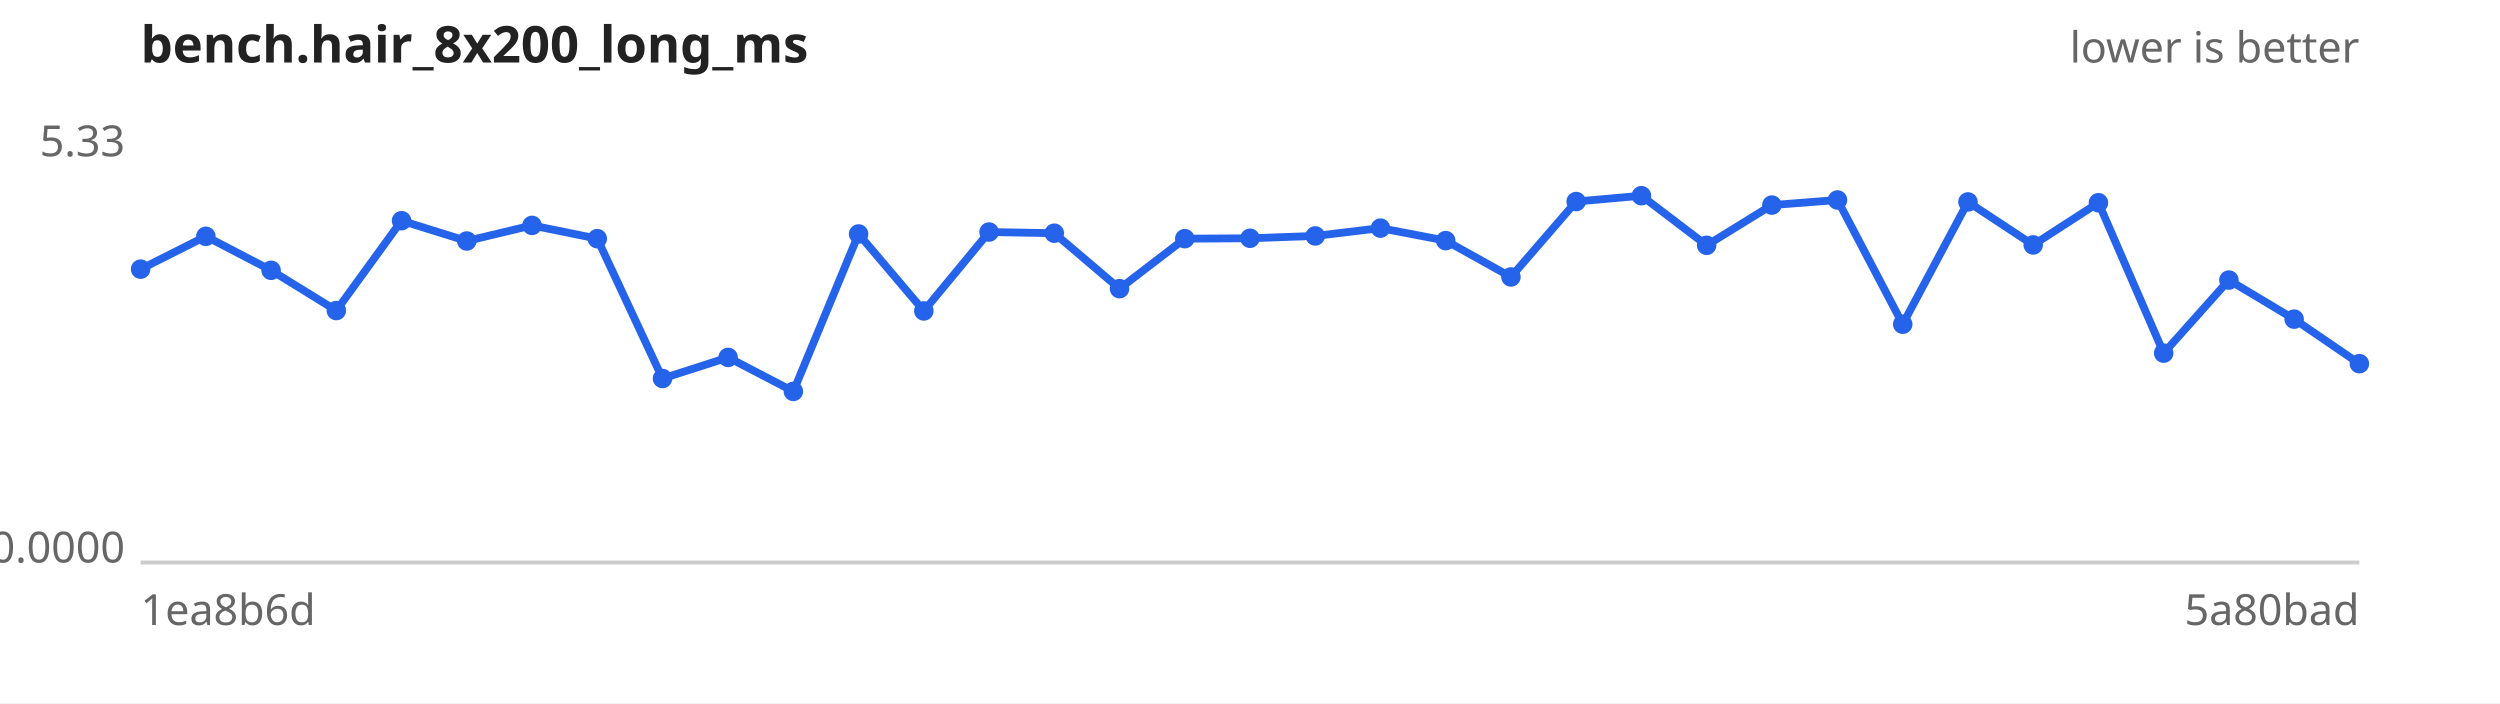
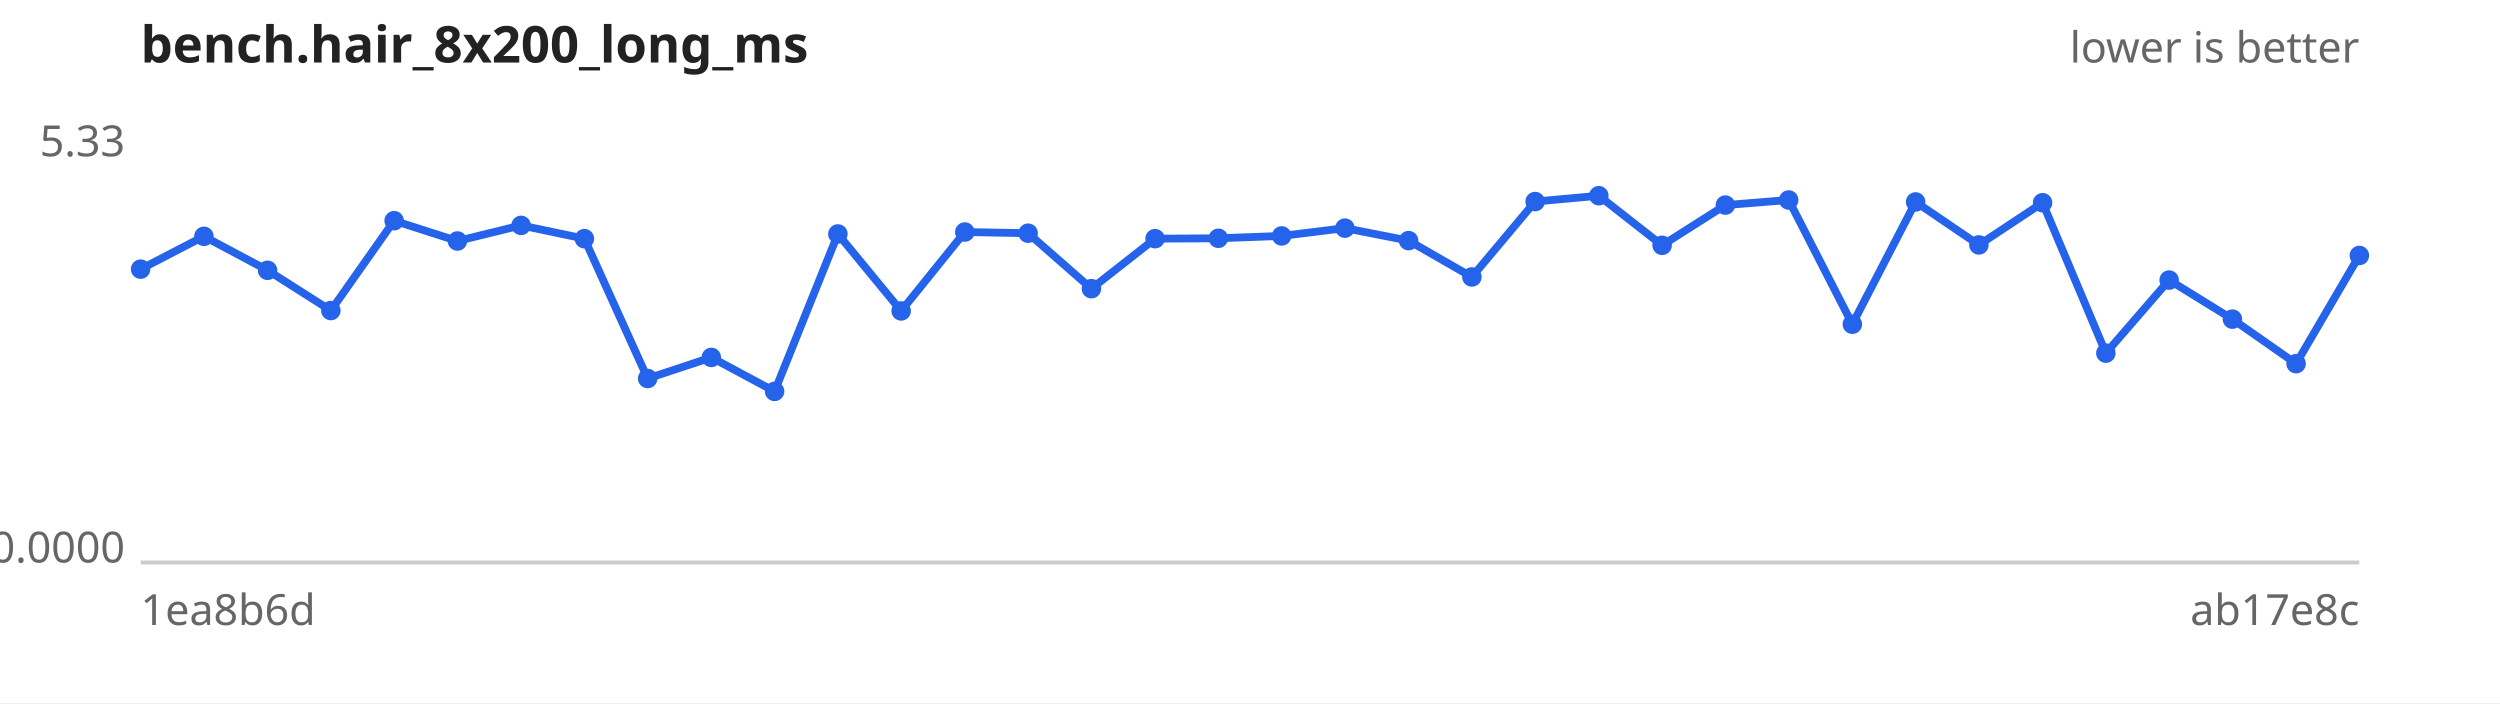
<svg xmlns="http://www.w3.org/2000/svg" width="640" height="180" viewBox="0 0 640 180" font-family="sans-serif" font-size="11">
  <rect width="640" height="180" fill="#ffffff" />
  <text x="36" y="16" font-size="13" font-weight="bold" fill="#222">bench.hair_8x200_long_ms</text>
  <text x="604" y="16" text-anchor="end" fill="#666">lower is better</text>
  <line x1="36" y1="144" x2="604" y2="144" stroke="#ccc" />
  <text x="32" y="40.0" text-anchor="end" fill="#666">5.33</text>
  <text x="32" y="144.0" text-anchor="end" fill="#666">0.0000</text>
  <text x="36" y="160" fill="#666">1ea8b6d</text>
-   <text x="604" y="160" text-anchor="end" fill="#666">5a80bad</text>
-   <path d="M36.0,68.9 L52.7,60.5 L69.4,69.2 L86.1,79.5 L102.8,56.5 L119.5,61.7 L136.2,57.7 L152.9,61.1 L169.6,96.9 L186.4,91.5 L203.1,100.2 L219.8,59.9 L236.5,79.6 L253.2,59.4 L269.9,59.7 L286.6,73.9 L303.3,61.1 L320.0,61.0 L336.7,60.4 L353.4,58.4 L370.1,61.6 L386.8,70.9 L403.5,51.6 L420.2,50.1 L436.9,62.8 L453.6,52.5 L470.4,51.2 L487.1,83.0 L503.8,51.7 L520.5,62.7 L537.2,51.9 L553.9,90.4 L570.6,71.7 L587.3,81.7 L604.0,93.1" fill="none" stroke="#2563eb" stroke-width="2" />
+   <text x="604" y="160" text-anchor="end" fill="#666">ab17e8c</text>
+   <path d="M36.0,68.9 L52.2,60.5 L68.5,69.2 L84.7,79.5 L100.9,56.5 L117.1,61.7 L133.4,57.7 L149.6,61.1 L165.8,96.9 L182.1,91.5 L198.3,100.2 L214.5,59.9 L230.7,79.6 L247.0,59.4 L263.2,59.7 L279.4,73.9 L295.7,61.1 L311.9,61.0 L328.1,60.4 L344.3,58.4 L360.6,61.6 L376.8,70.9 L393.0,51.6 L409.3,50.1 L425.5,62.8 L441.7,52.5 L457.9,51.2 L474.2,83.0 L490.4,51.7 L506.6,62.7 L522.9,51.9 L539.1,90.4 L555.3,71.7 L571.5,81.7 L587.8,93.1 L604.0,65.4" fill="none" stroke="#2563eb" stroke-width="2" />
  <g fill="#2563eb">
    <circle cx="36.0" cy="68.9" r="2.5" />
-     <circle cx="52.7" cy="60.5" r="2.5" />
-     <circle cx="69.4" cy="69.2" r="2.5" />
-     <circle cx="86.1" cy="79.5" r="2.5" />
-     <circle cx="102.8" cy="56.5" r="2.5" />
-     <circle cx="119.5" cy="61.7" r="2.5" />
-     <circle cx="136.2" cy="57.7" r="2.5" />
-     <circle cx="152.9" cy="61.1" r="2.5" />
-     <circle cx="169.6" cy="96.9" r="2.5" />
-     <circle cx="186.4" cy="91.5" r="2.5" />
-     <circle cx="203.1" cy="100.2" r="2.5" />
-     <circle cx="219.8" cy="59.9" r="2.5" />
-     <circle cx="236.5" cy="79.6" r="2.5" />
-     <circle cx="253.2" cy="59.4" r="2.5" />
-     <circle cx="269.9" cy="59.7" r="2.5" />
-     <circle cx="286.6" cy="73.9" r="2.5" />
-     <circle cx="303.3" cy="61.1" r="2.5" />
-     <circle cx="320.0" cy="61.0" r="2.5" />
-     <circle cx="336.7" cy="60.4" r="2.5" />
-     <circle cx="353.4" cy="58.4" r="2.5" />
-     <circle cx="370.1" cy="61.6" r="2.5" />
-     <circle cx="386.8" cy="70.9" r="2.5" />
-     <circle cx="403.5" cy="51.6" r="2.5" />
-     <circle cx="420.2" cy="50.1" r="2.5" />
-     <circle cx="436.9" cy="62.8" r="2.5" />
-     <circle cx="453.6" cy="52.5" r="2.5" />
-     <circle cx="470.4" cy="51.2" r="2.5" />
-     <circle cx="487.1" cy="83.0" r="2.5" />
-     <circle cx="503.8" cy="51.7" r="2.5" />
-     <circle cx="520.5" cy="62.7" r="2.5" />
-     <circle cx="537.2" cy="51.9" r="2.5" />
-     <circle cx="553.9" cy="90.4" r="2.5" />
-     <circle cx="570.6" cy="71.7" r="2.5" />
-     <circle cx="587.3" cy="81.7" r="2.5" />
-     <circle cx="604.0" cy="93.1" r="2.5" />
+     <circle cx="52.2" cy="60.5" r="2.5" />
+     <circle cx="68.5" cy="69.2" r="2.5" />
+     <circle cx="84.7" cy="79.5" r="2.5" />
+     <circle cx="100.9" cy="56.5" r="2.5" />
+     <circle cx="117.1" cy="61.7" r="2.5" />
+     <circle cx="133.4" cy="57.7" r="2.5" />
+     <circle cx="149.6" cy="61.1" r="2.5" />
+     <circle cx="165.8" cy="96.9" r="2.5" />
+     <circle cx="182.1" cy="91.5" r="2.5" />
+     <circle cx="198.3" cy="100.2" r="2.5" />
+     <circle cx="214.5" cy="59.9" r="2.5" />
+     <circle cx="230.7" cy="79.6" r="2.5" />
+     <circle cx="247.0" cy="59.4" r="2.5" />
+     <circle cx="263.2" cy="59.7" r="2.5" />
+     <circle cx="279.4" cy="73.9" r="2.5" />
+     <circle cx="295.7" cy="61.1" r="2.5" />
+     <circle cx="311.9" cy="61.0" r="2.5" />
+     <circle cx="328.1" cy="60.4" r="2.5" />
+     <circle cx="344.3" cy="58.4" r="2.5" />
+     <circle cx="360.6" cy="61.6" r="2.5" />
+     <circle cx="376.8" cy="70.9" r="2.5" />
+     <circle cx="393.0" cy="51.6" r="2.5" />
+     <circle cx="409.3" cy="50.1" r="2.5" />
+     <circle cx="425.5" cy="62.8" r="2.5" />
+     <circle cx="441.7" cy="52.5" r="2.5" />
+     <circle cx="457.9" cy="51.2" r="2.5" />
+     <circle cx="474.2" cy="83.0" r="2.5" />
+     <circle cx="490.4" cy="51.7" r="2.5" />
+     <circle cx="506.6" cy="62.7" r="2.5" />
+     <circle cx="522.9" cy="51.9" r="2.5" />
+     <circle cx="539.1" cy="90.4" r="2.5" />
+     <circle cx="555.3" cy="71.7" r="2.5" />
+     <circle cx="571.5" cy="81.7" r="2.5" />
+     <circle cx="587.8" cy="93.1" r="2.5" />
+     <circle cx="604.0" cy="65.4" r="2.5" />
  </g>
</svg>
